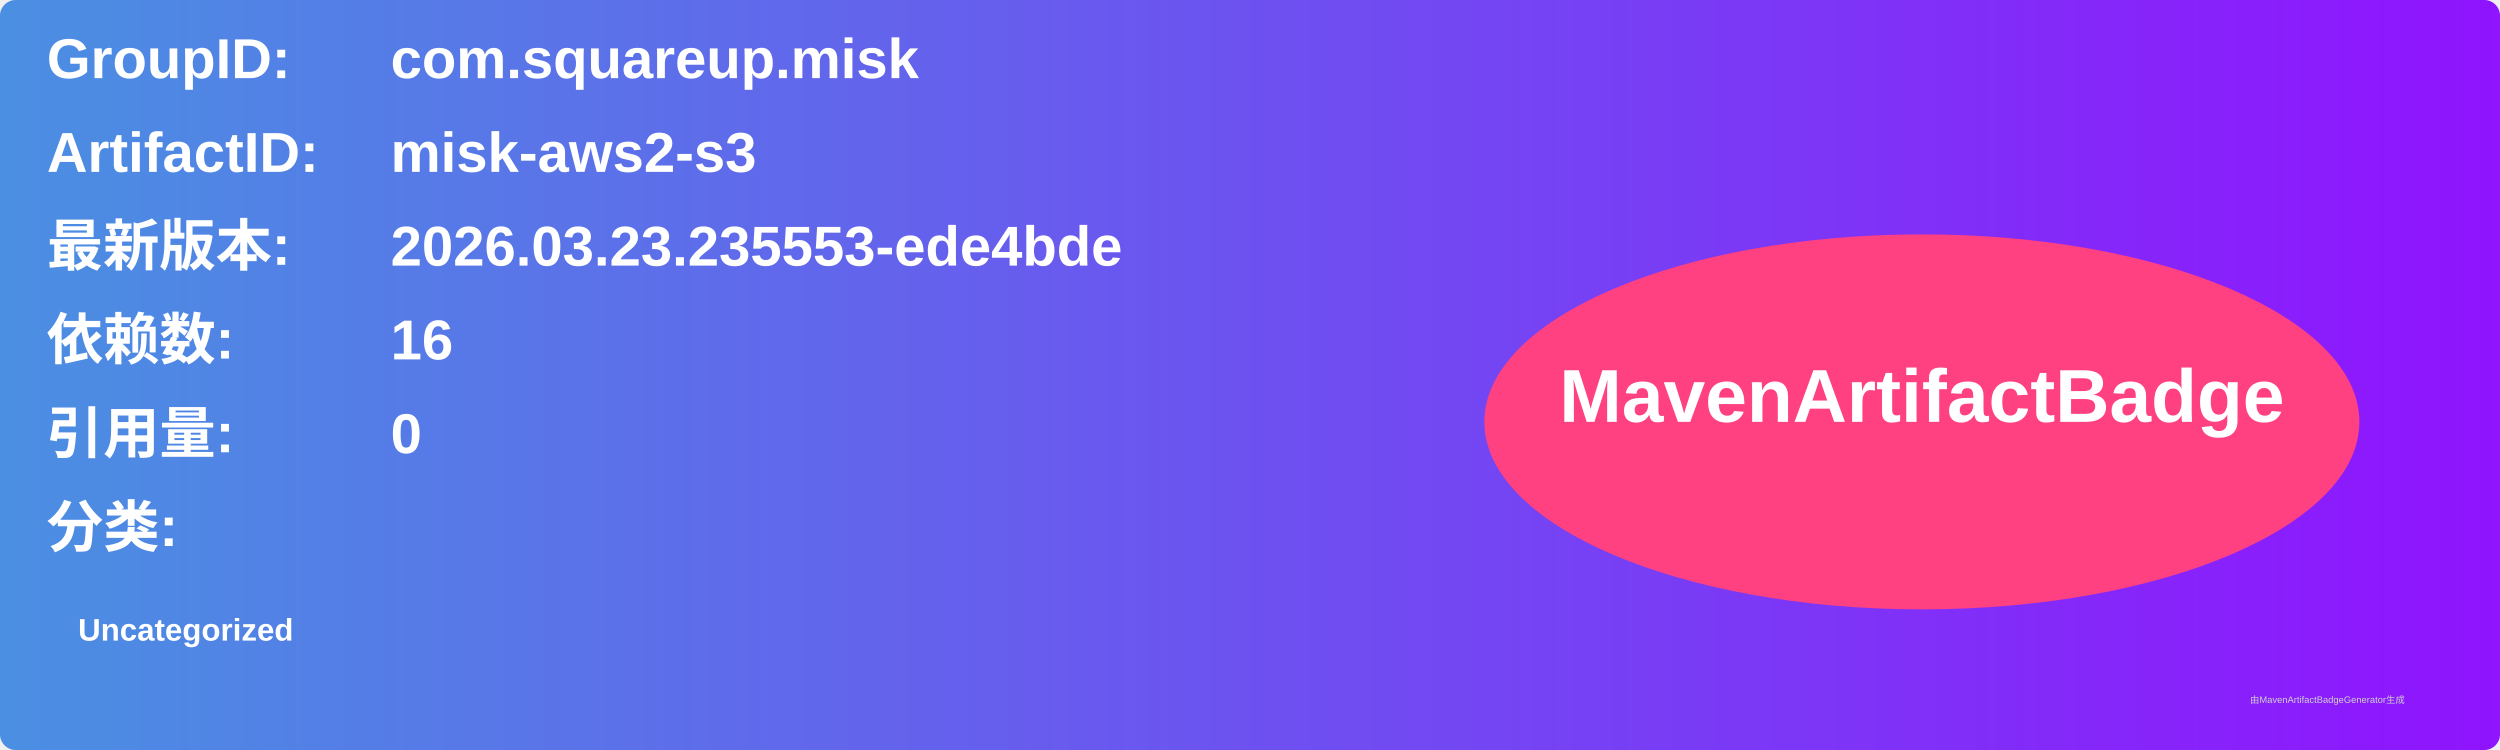
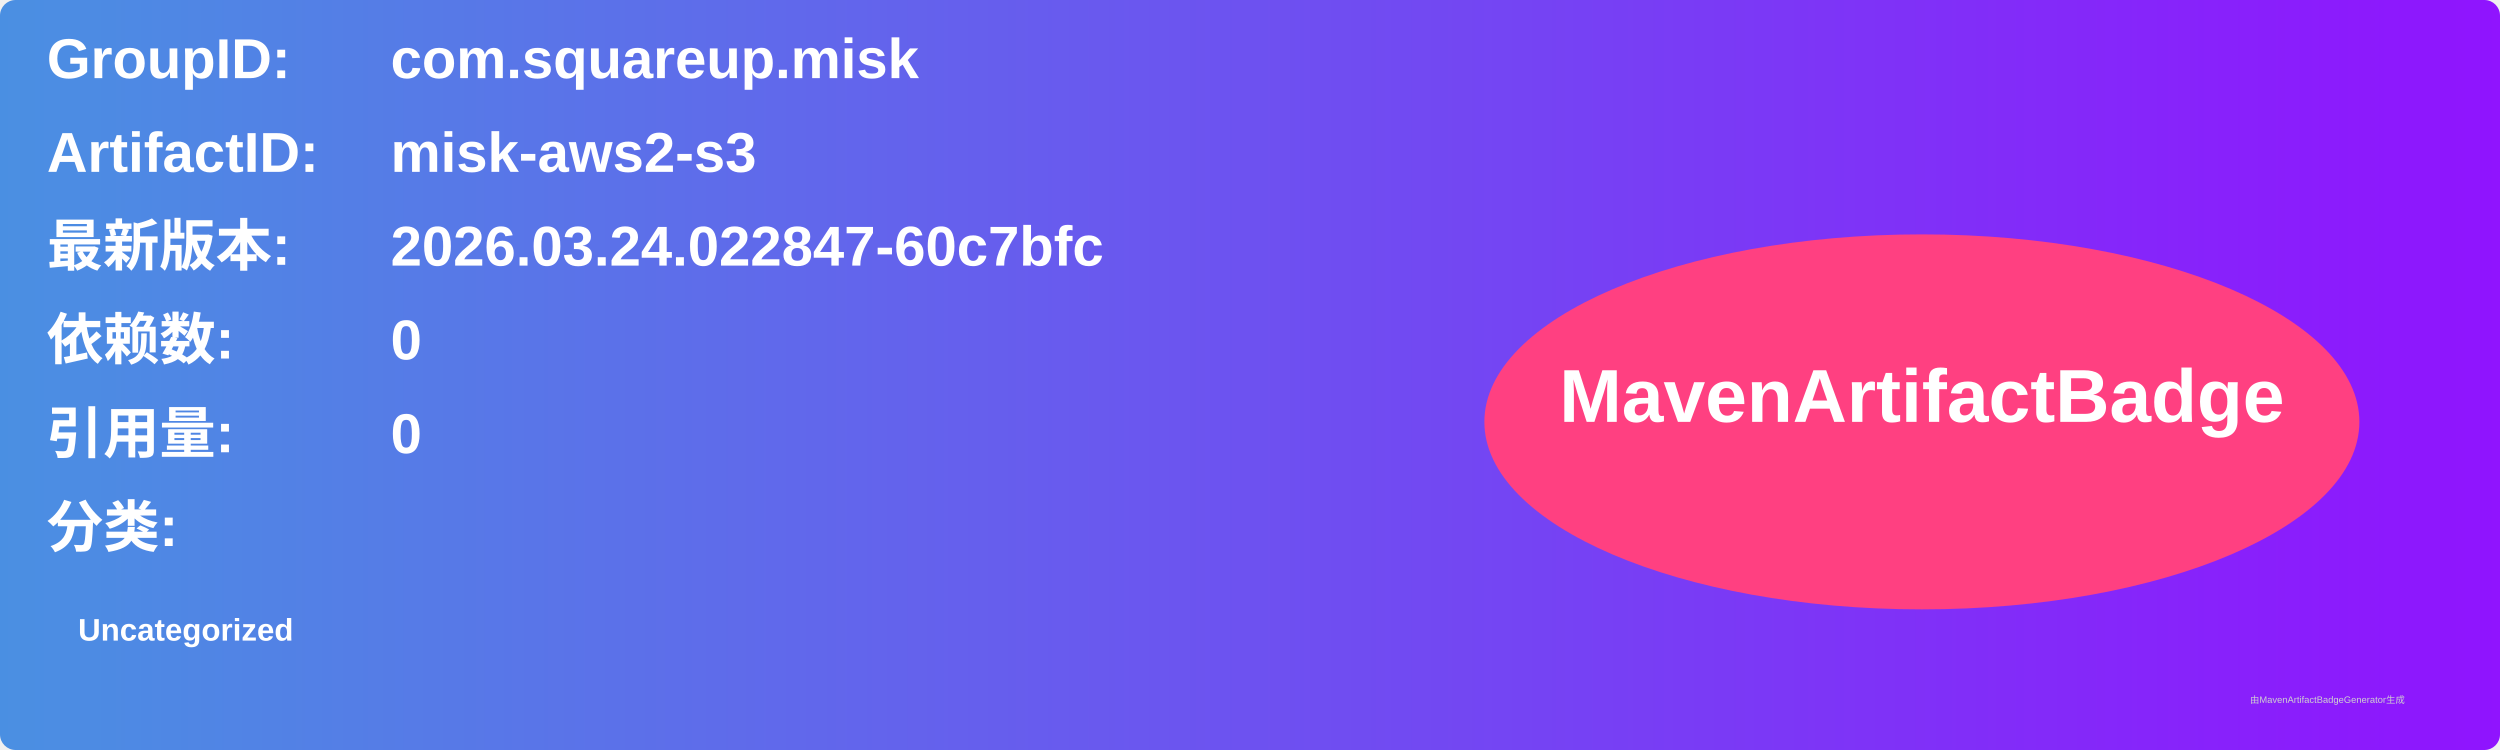
<svg xmlns="http://www.w3.org/2000/svg" width="800" height="240" viewBox="0 0 800 240">
  <linearGradient id="grad" x1="0%" y1="0%" x2="100%" y2="0%">
    <stop offset="0%" stop-color="#4a90e2" />
    <stop offset="100%" stop-color="#9013fe" />
  </linearGradient>
  <rect width="100%" height="100%" rx="5" ry="5" fill="url(#grad)" />
  <g transform="translate(15, 15)">
    <text x="0" y="10" font-family="Arial" font-size="18" fill="white" font-weight="bold" width="260">GroupID:</text>
    <text x="110" y="10" font-family="Arial" font-size="18" fill="white" font-weight="bold" width="460">com.squareup.misk</text>
    <text x="0" y="40" font-family="Arial" font-size="18" fill="white" font-weight="bold" width="260">ArtifactID:</text>
    <text x="110" y="40" font-family="Arial" font-size="18" fill="white" font-weight="bold" width="460">misk-aws2-s3</text>
    <text x="0" y="70" font-family="Arial" font-size="18" fill="white" font-weight="bold">最新版本:</text>
    <text x="110" y="70" font-family="Arial" font-size="18" fill="white" font-weight="bold">
-       <tspan font-weight="bold">2026.03.23.235553-ede4bde</tspan>
+       <tspan font-weight="bold">2026.03.24.022847-60c7bfc</tspan>
    </text>
    <text x="0" y="100" font-family="Arial" font-size="18" fill="white" font-weight="bold">依赖数: </text>
    <text x="110" y="100" font-family="Arial" font-size="18" fill="white">
-       <tspan font-weight="bold">16</tspan>
+       <tspan font-weight="bold">0</tspan>
    </text>
    <text x="0" y="130" font-family="Arial" font-size="18" fill="white" font-weight="bold">引用量: </text>
    <text x="110" y="130" font-family="Arial" font-size="18" fill="white">
      <tspan font-weight="bold">0</tspan>
    </text>
    <text x="0" y="160" font-family="Arial" font-size="18" fill="white" font-weight="bold">分类:</text>
    <text x="10" y="190" font-family="Arial" font-size="10" fill="white">
      <tspan font-weight="bold">Uncategorized</tspan>
    </text>
    <ellipse cx="600" cy="120" rx="140" ry="60" fill="#ff4081" />
    <text x="600" y="120" text-anchor="middle" font-family="Arial" font-size="24" fill="white" font-weight="bold">MavenArtifactBadge</text>
  </g>
  <text x="720" y="225" font-family="Arial" font-size="3" fill="#d0d0d0">由MavenArtifactBadgeGenerator生成</text>
</svg>
